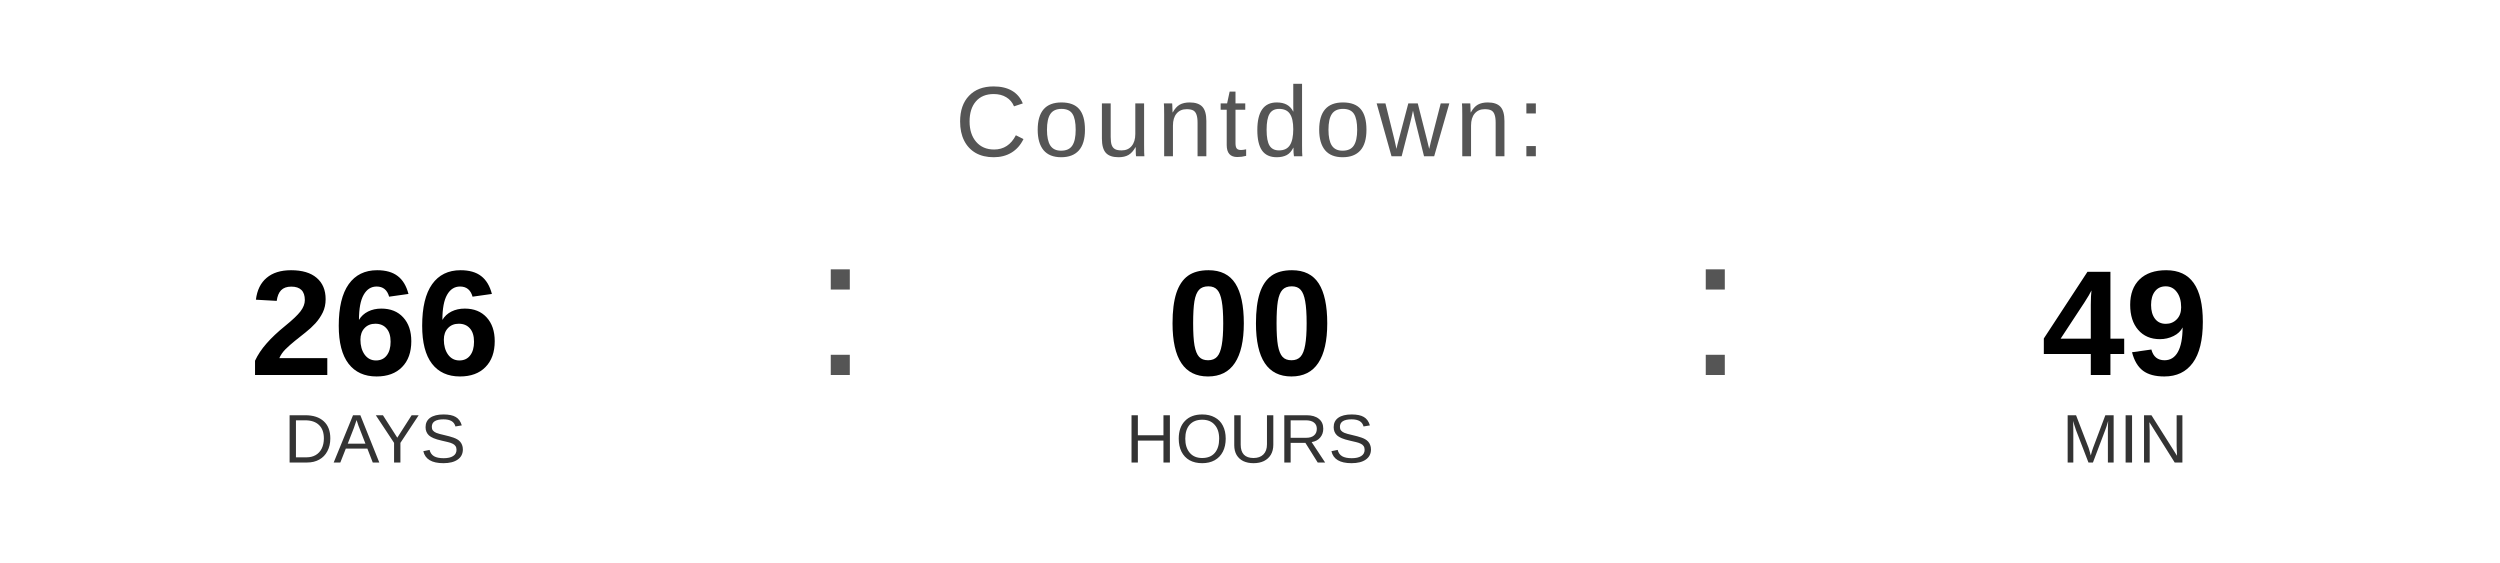
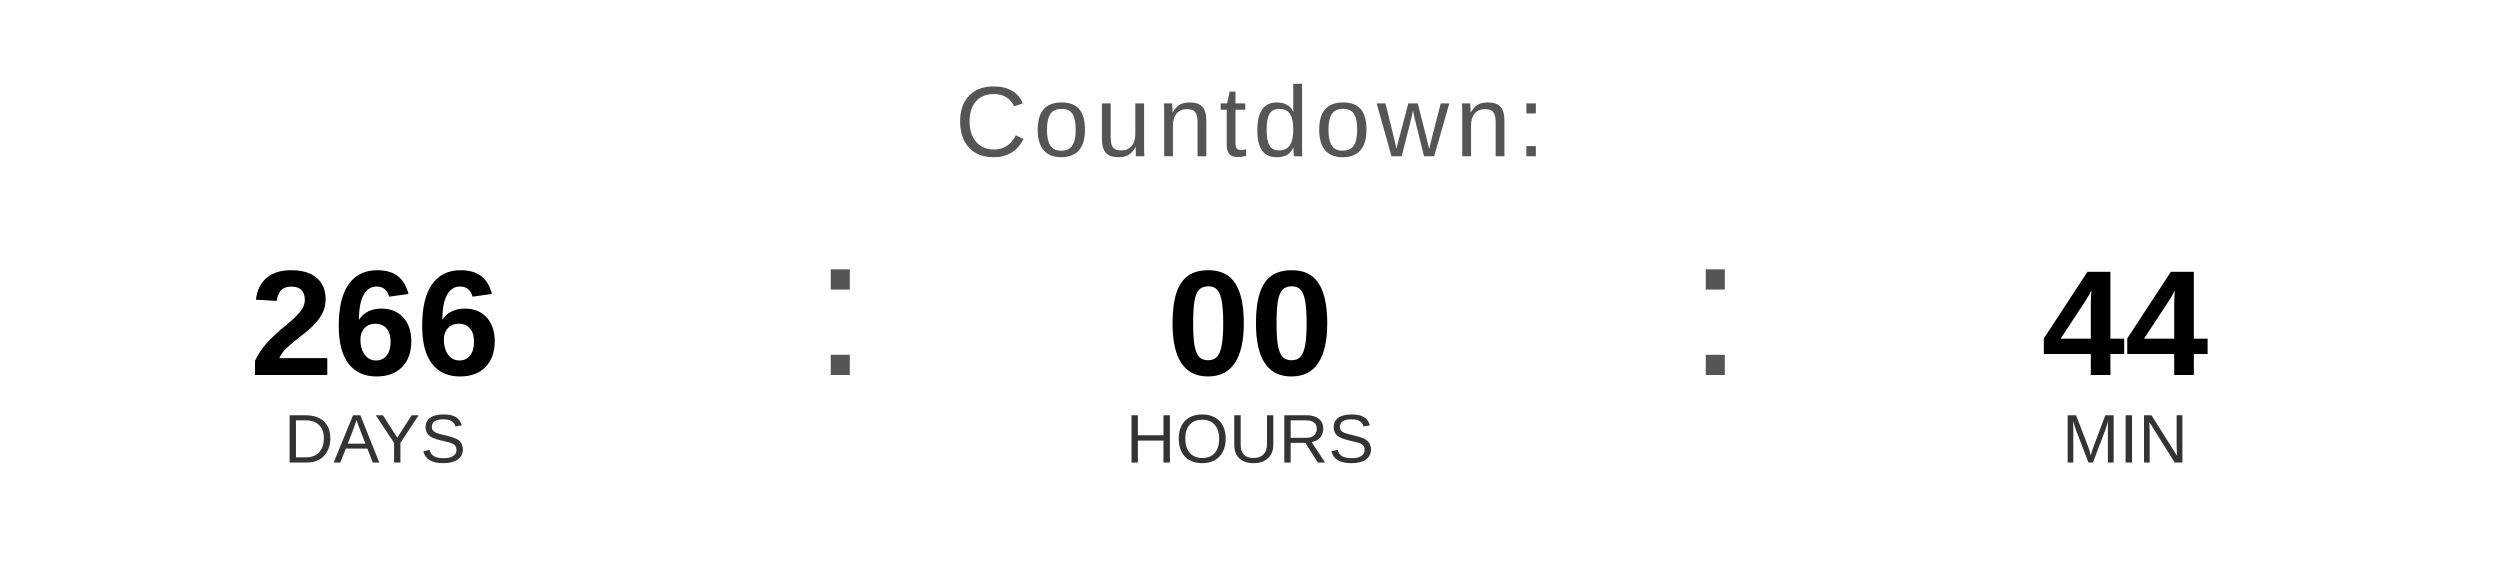
<svg xmlns="http://www.w3.org/2000/svg" width="400" height="90" viewBox="0 0 400 90">
  <text x="200" y="25" font-family="Arial, Helvetica, sans-serif" font-size="16" fill="#555555" text-anchor="middle" letter-spacing="1">
    Countdown:
  </text>
  <text x="60" y="60" font-family="Arial, Helvetica, sans-serif" font-size="24" font-weight="bold" fill="#000000" text-anchor="middle">266</text>
  <text x="60" y="74" font-family="Arial, Helvetica, sans-serif" font-size="11" fill="#333333" text-anchor="middle">DAYS</text>
  <text x="130" y="60" font-family="Arial, sans-serif" font-size="32" fill="#555555">:</text>
  <text x="200" y="60" font-family="Arial, Helvetica, sans-serif" font-size="24" font-weight="bold" fill="#000000" text-anchor="middle">00</text>
  <text x="200" y="74" font-family="Arial, Helvetica, sans-serif" font-size="11" fill="#333333" text-anchor="middle">HOURS</text>
  <text x="270" y="60" font-family="Arial, sans-serif" font-size="32" fill="#555555">:</text>
-   <text x="340" y="60" font-family="Arial, Helvetica, sans-serif" font-size="24" font-weight="bold" fill="#000000" text-anchor="middle">49</text>
+   <text x="340" y="60" font-family="Arial, Helvetica, sans-serif" font-size="24" font-weight="bold" fill="#000000" text-anchor="middle">44</text>
  <text x="340" y="74" font-family="Arial, Helvetica, sans-serif" font-size="11" fill="#333333" text-anchor="middle">MIN</text>
</svg>
